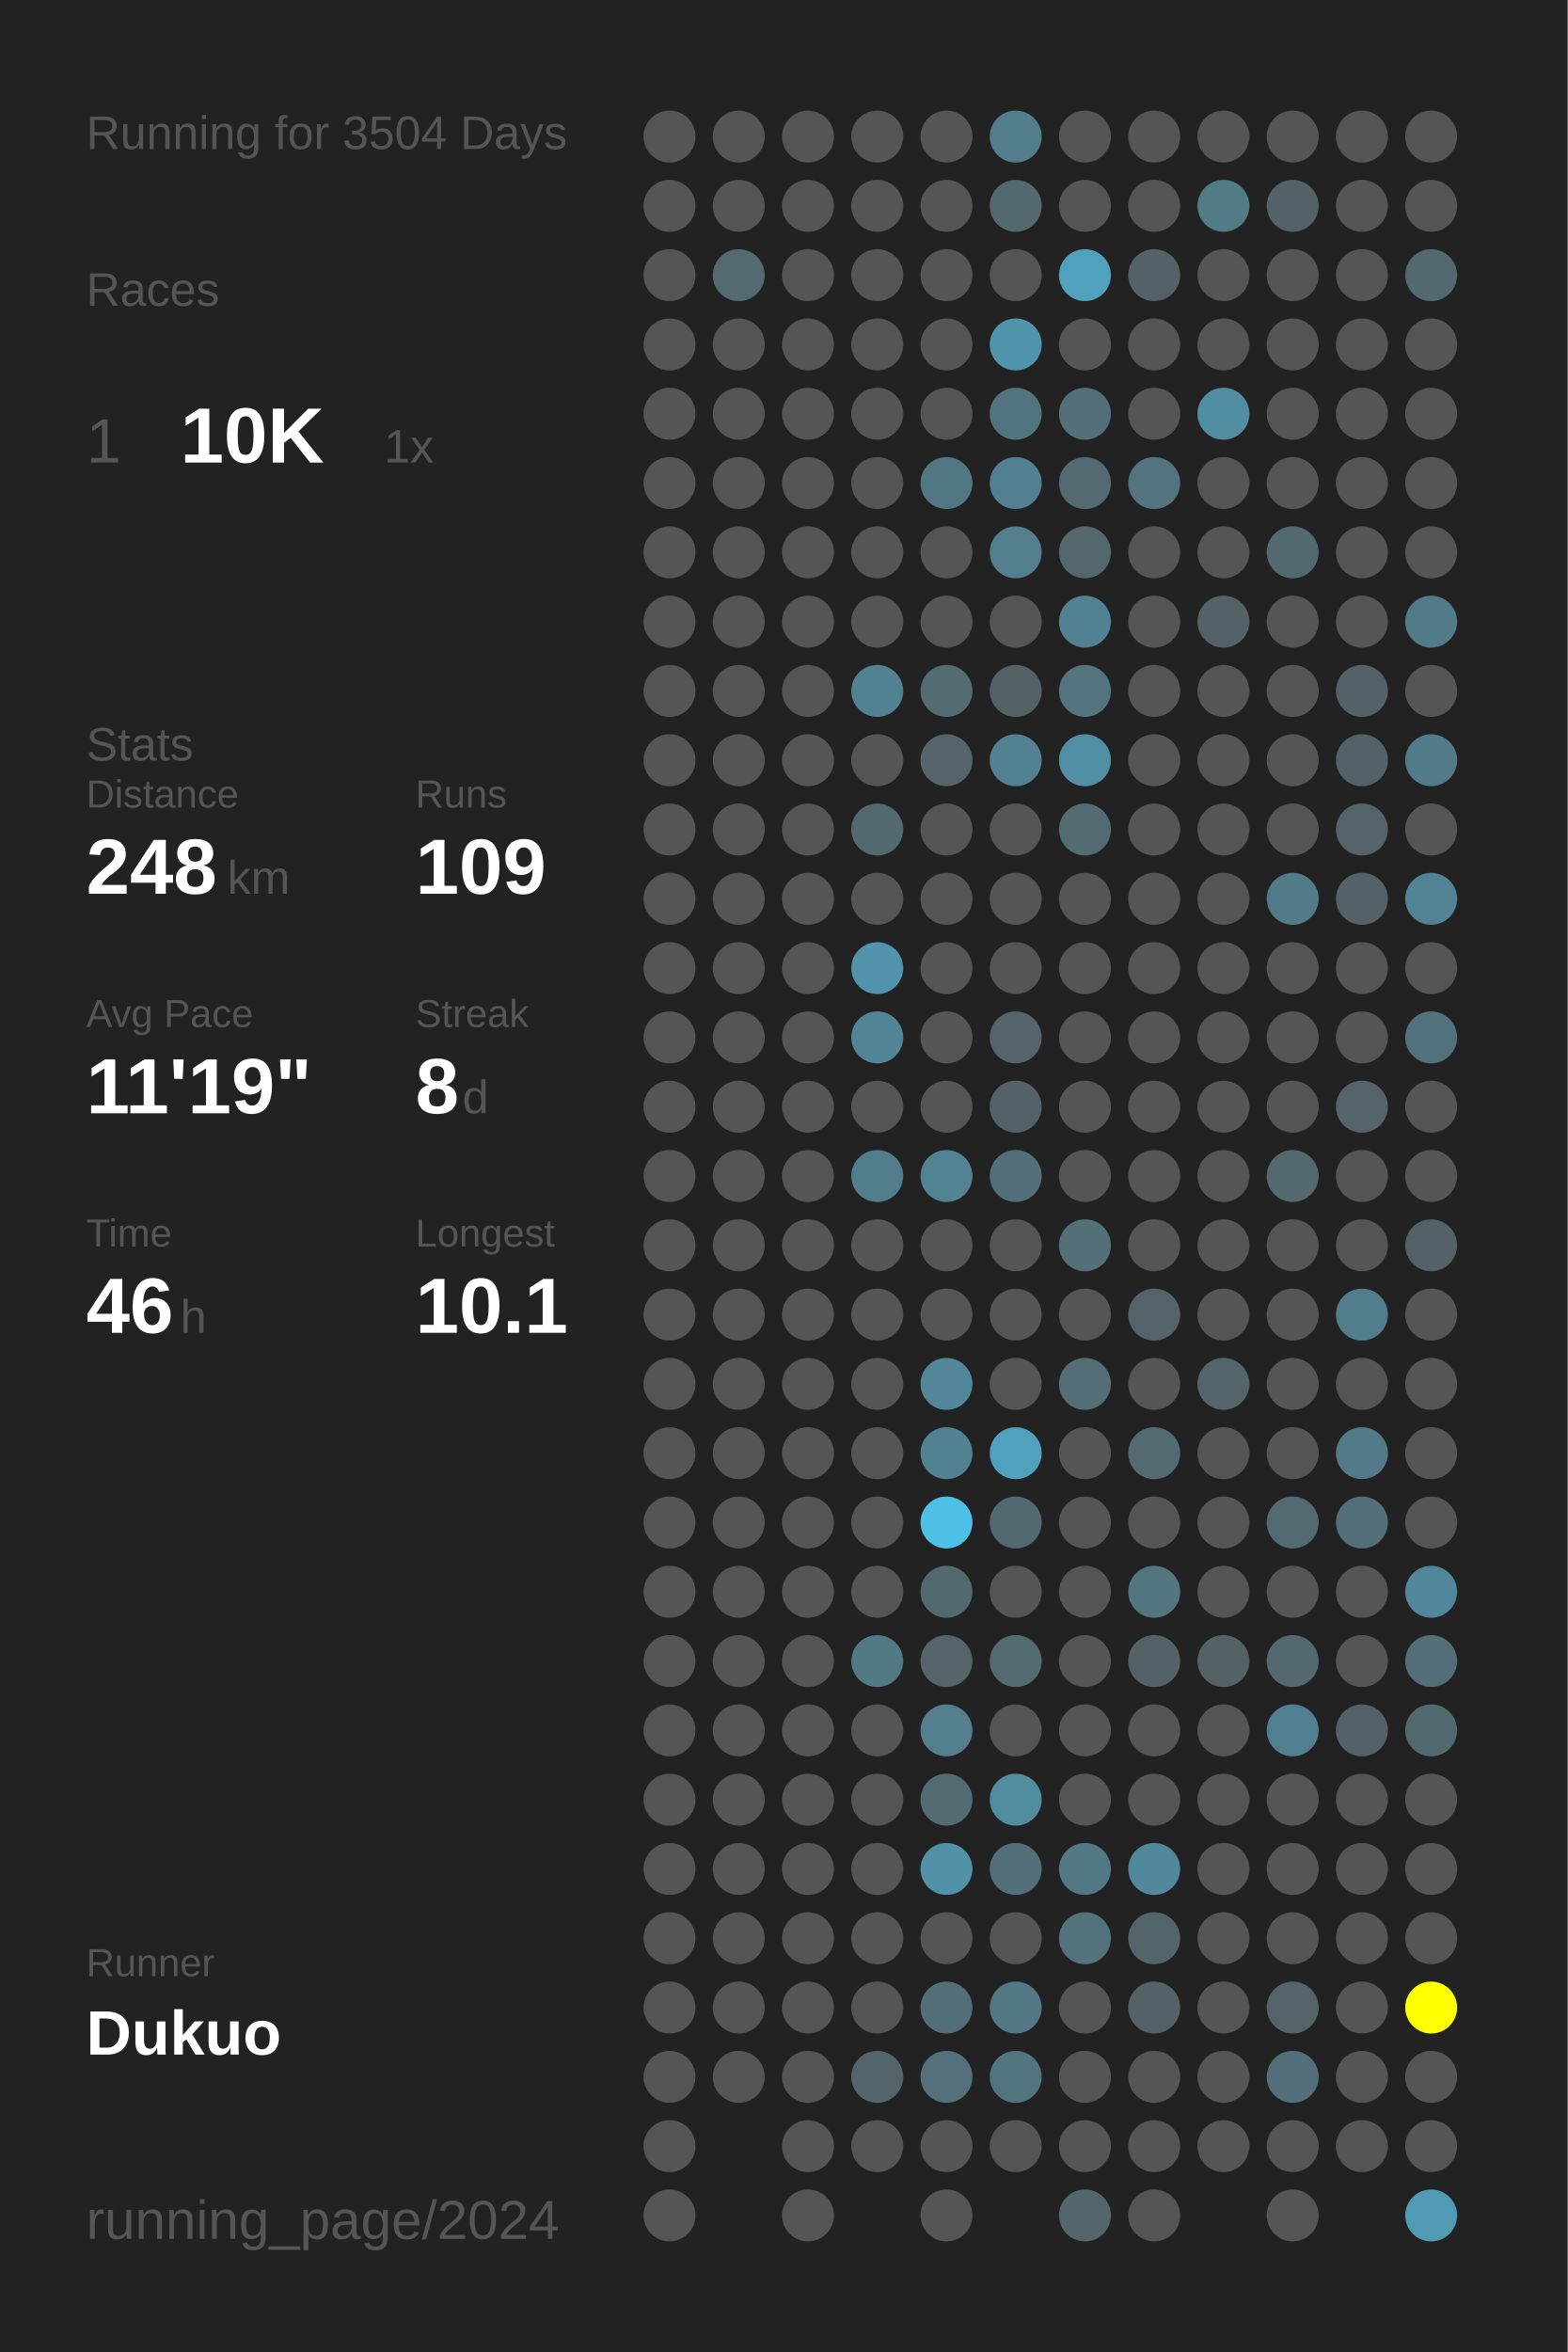
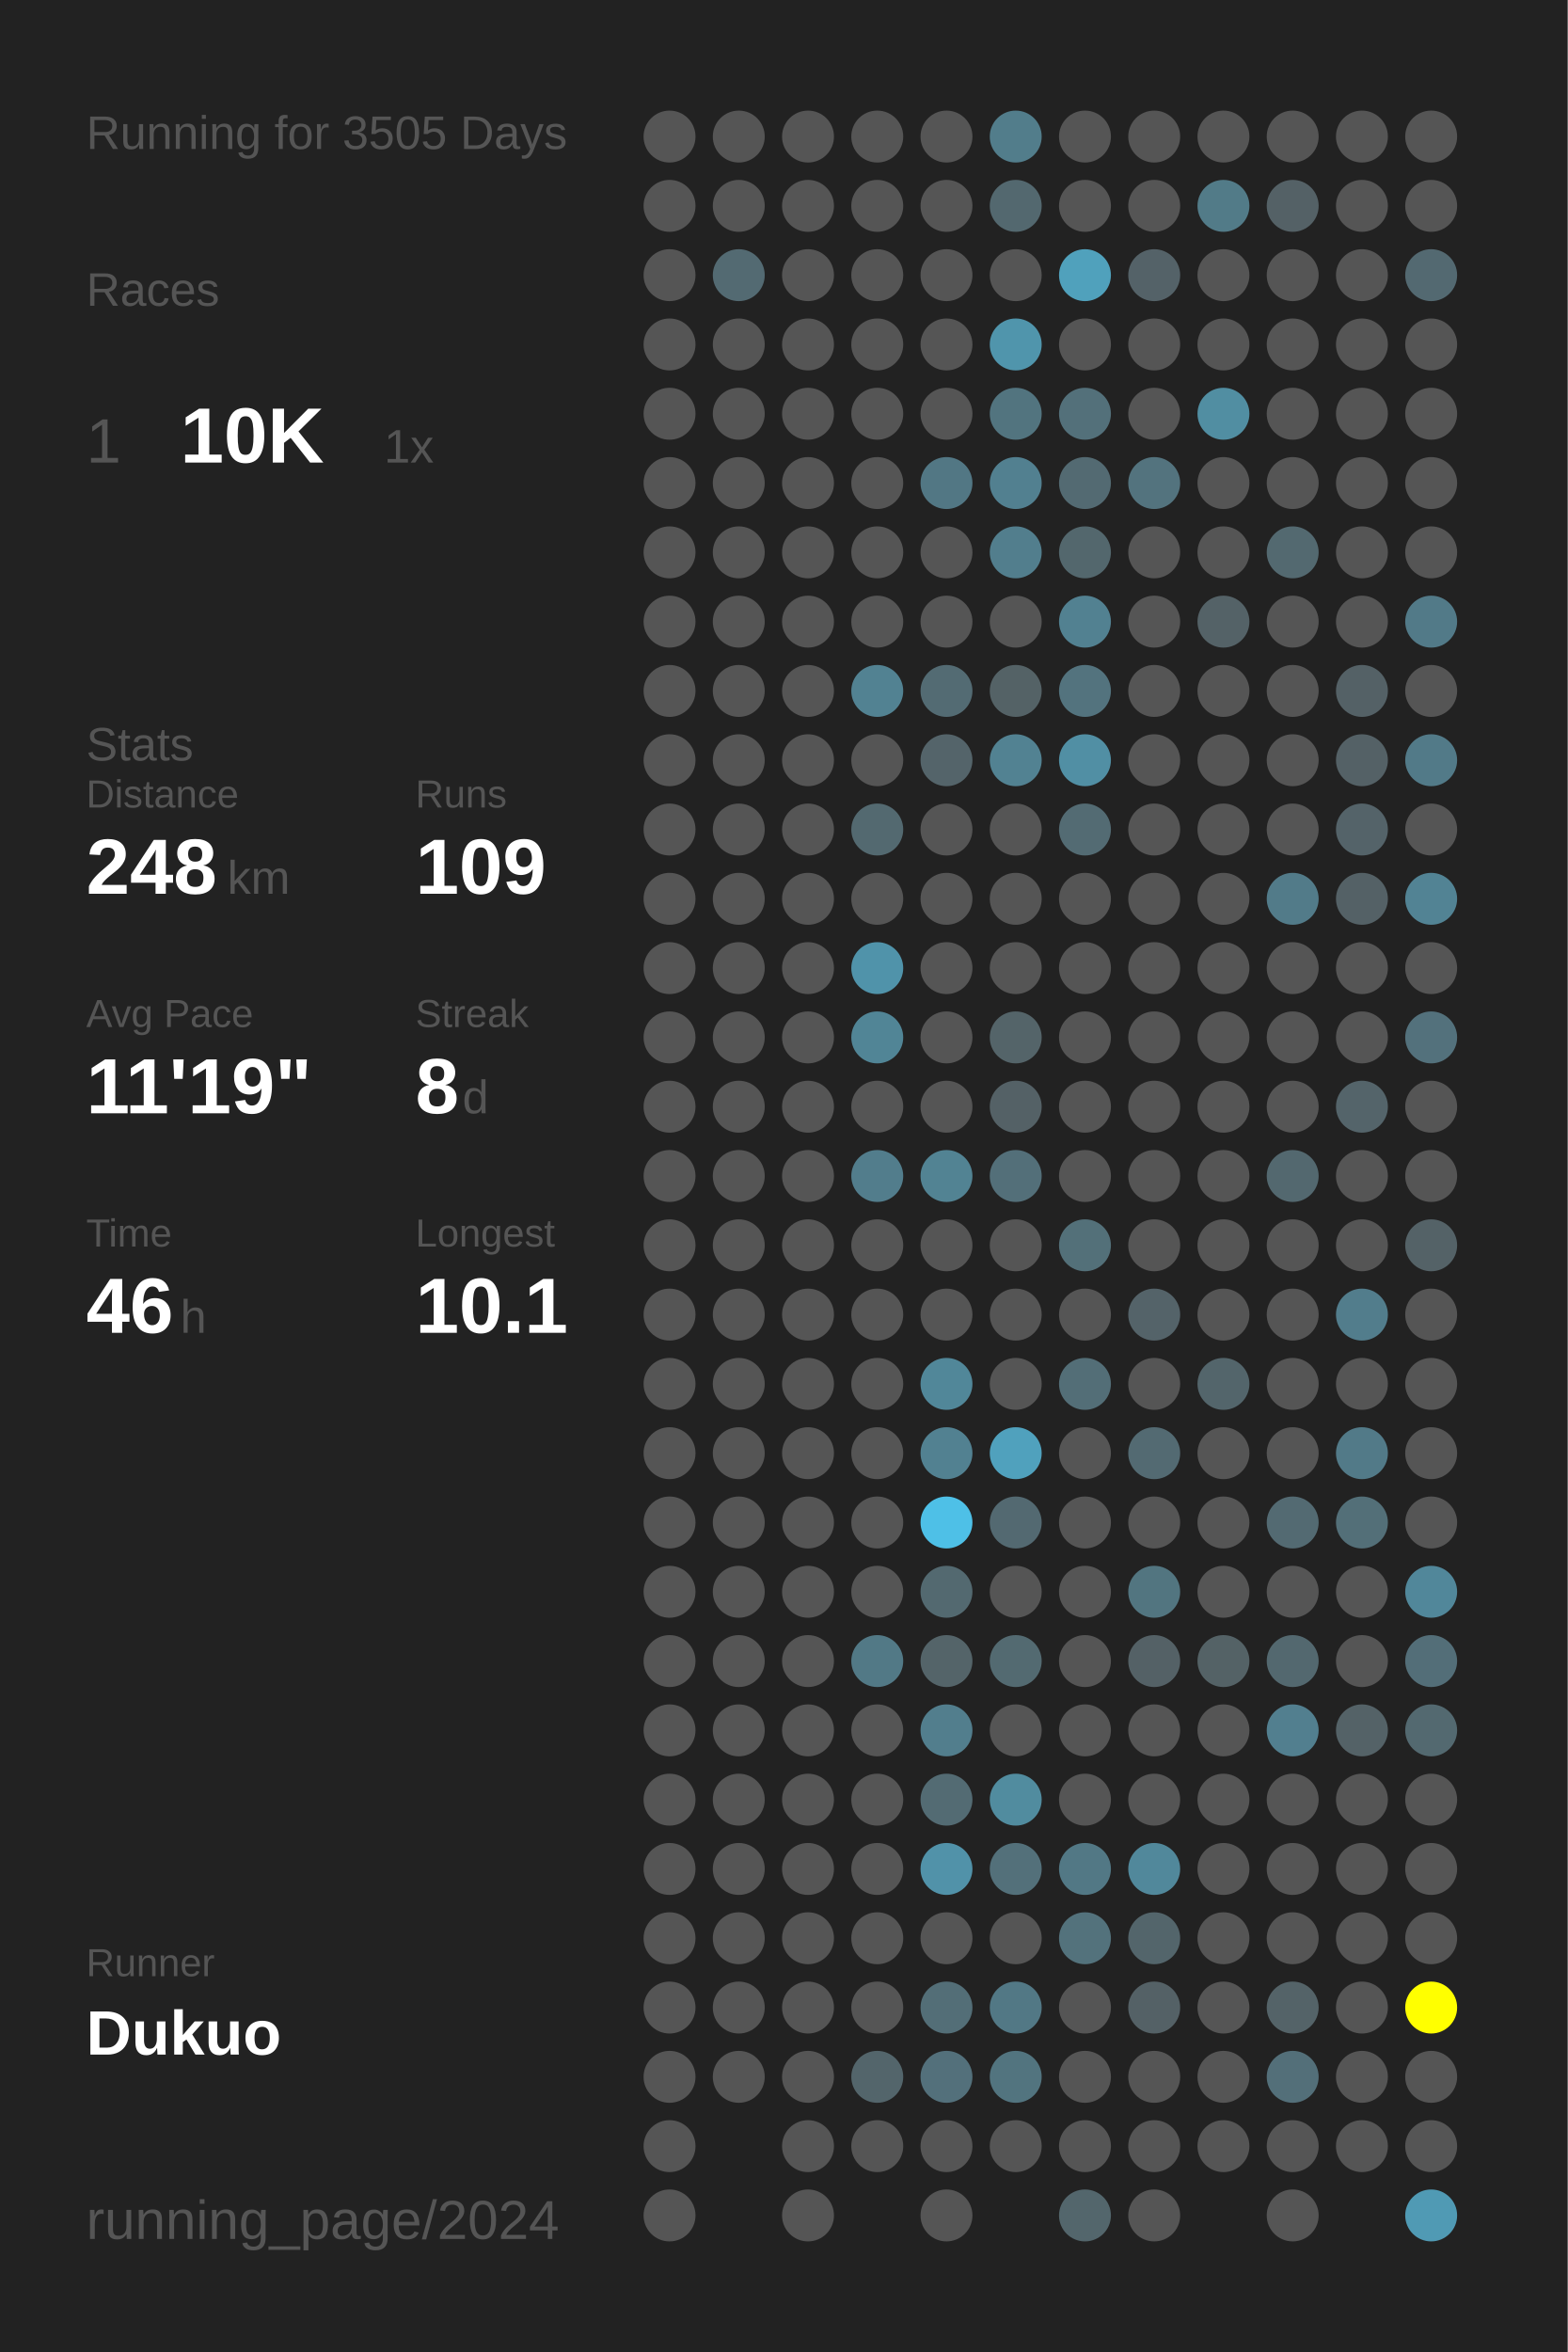
<svg xmlns="http://www.w3.org/2000/svg" baseProfile="full" height="300mm" version="1.1" viewBox="0,0,200,300" width="200mm">
  <defs />
  <rect fill="#222222" height="300" width="200" x="0" y="0" />
-   <text fill="#555555" style="font-size:6px; font-family:Arial;" x="11" y="19">Running for 3504 Days</text>
+   <text fill="#555555" style="font-size:6px; font-family:Arial;" x="11" y="19">Running for 3505 Days</text>
  <text fill="#555555" style="font-size:6px; font-family:Arial;" x="11" y="39">Races</text>
  <text fill="#555555" style="font-size:8px; font-family:Arial;" x="11" y="59">1</text>
  <text fill="#FFFFFF" style="font-size:10px; font-family:Arial; font-weight:bold;" x="23" y="59">10K</text>
  <text fill="#555555" style="font-size:6px; font-family:Arial;" x="49" y="59">1x</text>
  <text fill="#555555" style="font-size:6px; font-family:Arial;" x="11" y="97">Stats</text>
  <text fill="#555555" style="font-size:5px; font-family:Arial;" x="11" y="103">Distance</text>
  <text fill="#FFFFFF" style="font-size:10px; font-family:Arial; font-weight:bold;" x="11" y="114">248</text>
  <text fill="#555555" style="font-size:6px; font-family:Arial;" x="29" y="114">km</text>
  <text fill="#555555" style="font-size:5px; font-family:Arial;" x="53" y="103">Runs</text>
  <text fill="#FFFFFF" style="font-size:10px; font-family:Arial; font-weight:bold;" x="53" y="114">109</text>
  <text fill="#555555" style="font-size:5px; font-family:Arial;" x="11" y="131">Avg Pace</text>
  <text fill="#FFFFFF" style="font-size:10px; font-family:Arial; font-weight:bold;" x="11" y="142">11'19"</text>
  <text fill="#555555" style="font-size:5px; font-family:Arial;" x="53" y="131">Streak</text>
  <text fill="#FFFFFF" style="font-size:10px; font-family:Arial; font-weight:bold;" x="53" y="142">8</text>
  <text fill="#555555" style="font-size:6px; font-family:Arial;" x="59" y="142">d</text>
  <text fill="#555555" style="font-size:5px; font-family:Arial;" x="11" y="159">Time</text>
  <text fill="#FFFFFF" style="font-size:10px; font-family:Arial; font-weight:bold;" x="11" y="170">46</text>
  <text fill="#555555" style="font-size:6px; font-family:Arial;" x="23" y="170">h</text>
  <text fill="#555555" style="font-size:5px; font-family:Arial;" x="53" y="159">Longest</text>
  <text fill="#FFFFFF" style="font-size:10px; font-family:Arial; font-weight:bold;" x="53" y="170">10.1</text>
  <text fill="#555555" style="font-size:5px; font-family:Arial;" x="11" y="252.065">Runner</text>
  <text fill="#FFFFFF" style="font-size:8px; font-family:Arial; font-weight:bold;" x="11" y="262.065">Dukuo</text>
  <text fill="#555555" style="font-size:7px; font-family:Arial;" x="11" y="285.581">running_page/2024</text>
  <circle cx="85.417" cy="17.419" fill="#555555" r="3.312" />
  <circle cx="85.417" cy="26.258" fill="#555555" r="3.312" />
  <circle cx="85.417" cy="35.097" fill="#555555" r="3.312" />
  <circle cx="85.417" cy="43.935" fill="#555555" r="3.312" />
  <circle cx="85.417" cy="52.774" fill="#555555" r="3.312" />
  <circle cx="85.417" cy="61.613" fill="#555555" r="3.312" />
  <circle cx="85.417" cy="70.452" fill="#555555" r="3.312" />
  <circle cx="85.417" cy="79.29" fill="#555555" r="3.312" />
  <circle cx="85.417" cy="88.129" fill="#555555" r="3.312" />
  <circle cx="85.417" cy="96.968" fill="#555555" r="3.312" />
  <circle cx="85.417" cy="105.806" fill="#555555" r="3.312" />
  <circle cx="85.417" cy="114.645" fill="#555555" r="3.312" />
  <circle cx="85.417" cy="123.484" fill="#555555" r="3.312" />
  <circle cx="85.417" cy="132.323" fill="#555555" r="3.312" />
  <circle cx="85.417" cy="141.161" fill="#555555" r="3.312" />
  <circle cx="85.417" cy="150" fill="#555555" r="3.312" />
  <circle cx="85.417" cy="158.839" fill="#555555" r="3.312" />
  <circle cx="85.417" cy="167.677" fill="#555555" r="3.312" />
  <circle cx="85.417" cy="176.516" fill="#555555" r="3.312" />
  <circle cx="85.417" cy="185.355" fill="#555555" r="3.312" />
  <circle cx="85.417" cy="194.194" fill="#555555" r="3.312" />
  <circle cx="85.417" cy="203.032" fill="#555555" r="3.312" />
  <circle cx="85.417" cy="211.871" fill="#555555" r="3.312" />
  <circle cx="85.417" cy="220.71" fill="#555555" r="3.312" />
  <circle cx="85.417" cy="229.548" fill="#555555" r="3.312" />
  <circle cx="85.417" cy="238.387" fill="#555555" r="3.312" />
  <circle cx="85.417" cy="247.226" fill="#555555" r="3.312" />
  <circle cx="85.417" cy="256.065" fill="#555555" r="3.312" />
  <circle cx="85.417" cy="264.903" fill="#555555" r="3.312" />
  <circle cx="85.417" cy="273.742" fill="#555555" r="3.312" />
  <circle cx="85.417" cy="282.581" fill="#555555" r="3.312" />
  <circle cx="94.25" cy="17.419" fill="#555555" r="3.312" />
  <circle cx="94.25" cy="26.258" fill="#555555" r="3.312" />
  <circle cx="94.25" cy="35.097" fill="#536a72" r="3.312" />
  <circle cx="94.25" cy="43.935" fill="#555555" r="3.312" />
  <circle cx="94.25" cy="52.774" fill="#555555" r="3.312" />
  <circle cx="94.25" cy="61.613" fill="#555555" r="3.312" />
  <circle cx="94.25" cy="70.452" fill="#555555" r="3.312" />
  <circle cx="94.25" cy="79.29" fill="#555555" r="3.312" />
  <circle cx="94.25" cy="88.129" fill="#555555" r="3.312" />
  <circle cx="94.25" cy="96.968" fill="#555555" r="3.312" />
  <circle cx="94.25" cy="105.806" fill="#555555" r="3.312" />
  <circle cx="94.25" cy="114.645" fill="#555555" r="3.312" />
  <circle cx="94.25" cy="123.484" fill="#555555" r="3.312" />
  <circle cx="94.25" cy="132.323" fill="#555555" r="3.312" />
  <circle cx="94.25" cy="141.161" fill="#555555" r="3.312" />
  <circle cx="94.25" cy="150" fill="#555555" r="3.312" />
  <circle cx="94.25" cy="158.839" fill="#555555" r="3.312" />
  <circle cx="94.25" cy="167.677" fill="#555555" r="3.312" />
  <circle cx="94.25" cy="176.516" fill="#555555" r="3.312" />
  <circle cx="94.25" cy="185.355" fill="#555555" r="3.312" />
  <circle cx="94.25" cy="194.194" fill="#555555" r="3.312" />
  <circle cx="94.25" cy="203.032" fill="#555555" r="3.312" />
  <circle cx="94.25" cy="211.871" fill="#555555" r="3.312" />
  <circle cx="94.25" cy="220.71" fill="#555555" r="3.312" />
  <circle cx="94.25" cy="229.548" fill="#555555" r="3.312" />
  <circle cx="94.25" cy="238.387" fill="#555555" r="3.312" />
  <circle cx="94.25" cy="247.226" fill="#555555" r="3.312" />
  <circle cx="94.25" cy="256.065" fill="#555555" r="3.312" />
  <circle cx="94.25" cy="264.903" fill="#555555" r="3.312" />
  <circle cx="103.083" cy="17.419" fill="#555555" r="3.312" />
  <circle cx="103.083" cy="26.258" fill="#555555" r="3.312" />
  <circle cx="103.083" cy="35.097" fill="#555555" r="3.312" />
  <circle cx="103.083" cy="43.935" fill="#555555" r="3.312" />
  <circle cx="103.083" cy="52.774" fill="#555555" r="3.312" />
  <circle cx="103.083" cy="61.613" fill="#555555" r="3.312" />
  <circle cx="103.083" cy="70.452" fill="#555555" r="3.312" />
  <circle cx="103.083" cy="79.29" fill="#555555" r="3.312" />
  <circle cx="103.083" cy="88.129" fill="#555555" r="3.312" />
  <circle cx="103.083" cy="96.968" fill="#555555" r="3.312" />
  <circle cx="103.083" cy="105.806" fill="#555555" r="3.312" />
  <circle cx="103.083" cy="114.645" fill="#555555" r="3.312" />
  <circle cx="103.083" cy="123.484" fill="#555555" r="3.312" />
  <circle cx="103.083" cy="132.323" fill="#555555" r="3.312" />
  <circle cx="103.083" cy="141.161" fill="#555555" r="3.312" />
  <circle cx="103.083" cy="150" fill="#555555" r="3.312" />
  <circle cx="103.083" cy="158.839" fill="#555555" r="3.312" />
  <circle cx="103.083" cy="167.677" fill="#555555" r="3.312" />
  <circle cx="103.083" cy="176.516" fill="#555555" r="3.312" />
  <circle cx="103.083" cy="185.355" fill="#555555" r="3.312" />
  <circle cx="103.083" cy="194.194" fill="#555555" r="3.312" />
  <circle cx="103.083" cy="203.032" fill="#555555" r="3.312" />
  <circle cx="103.083" cy="211.871" fill="#555555" r="3.312" />
  <circle cx="103.083" cy="220.71" fill="#555555" r="3.312" />
  <circle cx="103.083" cy="229.548" fill="#555555" r="3.312" />
  <circle cx="103.083" cy="238.387" fill="#555555" r="3.312" />
  <circle cx="103.083" cy="247.226" fill="#555555" r="3.312" />
  <circle cx="103.083" cy="256.065" fill="#555555" r="3.312" />
  <circle cx="103.083" cy="264.903" fill="#555555" r="3.312" />
  <circle cx="103.083" cy="273.742" fill="#555555" r="3.312" />
  <circle cx="103.083" cy="282.581" fill="#555555" r="3.312" />
  <circle cx="111.917" cy="17.419" fill="#555555" r="3.312" />
  <circle cx="111.917" cy="26.258" fill="#555555" r="3.312" />
  <circle cx="111.917" cy="35.097" fill="#555555" r="3.312" />
  <circle cx="111.917" cy="43.935" fill="#555555" r="3.312" />
  <circle cx="111.917" cy="52.774" fill="#555555" r="3.312" />
  <circle cx="111.917" cy="61.613" fill="#555555" r="3.312" />
  <circle cx="111.917" cy="70.452" fill="#555555" r="3.312" />
  <circle cx="111.917" cy="79.29" fill="#555555" r="3.312" />
  <circle cx="111.917" cy="88.129" fill="#528292" r="3.312" />
  <circle cx="111.917" cy="96.968" fill="#555555" r="3.312" />
  <circle cx="111.917" cy="105.806" fill="#536970" r="3.312" />
  <circle cx="111.917" cy="114.645" fill="#555555" r="3.312" />
  <circle cx="111.917" cy="123.484" fill="#5093aa" r="3.312" />
  <circle cx="111.917" cy="132.323" fill="#518596" r="3.312" />
  <circle cx="111.917" cy="141.161" fill="#555555" r="3.312" />
  <circle cx="111.917" cy="150" fill="#527d8c" r="3.312" />
  <circle cx="111.917" cy="158.839" fill="#555555" r="3.312" />
  <circle cx="111.917" cy="167.677" fill="#555555" r="3.312" />
  <circle cx="111.917" cy="176.516" fill="#555555" r="3.312" />
  <circle cx="111.917" cy="185.355" fill="#555555" r="3.312" />
  <circle cx="111.917" cy="194.194" fill="#555555" r="3.312" />
  <circle cx="111.917" cy="203.032" fill="#555555" r="3.312" />
  <circle cx="111.917" cy="211.871" fill="#527986" r="3.312" />
  <circle cx="111.917" cy="220.71" fill="#555555" r="3.312" />
  <circle cx="111.917" cy="229.548" fill="#555555" r="3.312" />
  <circle cx="111.917" cy="238.387" fill="#555555" r="3.312" />
  <circle cx="111.917" cy="247.226" fill="#555555" r="3.312" />
  <circle cx="111.917" cy="256.065" fill="#555555" r="3.312" />
  <circle cx="111.917" cy="264.903" fill="#53656b" r="3.312" />
  <circle cx="111.917" cy="273.742" fill="#555555" r="3.312" />
  <circle cx="120.75" cy="17.419" fill="#555555" r="3.312" />
  <circle cx="120.75" cy="26.258" fill="#555555" r="3.312" />
  <circle cx="120.75" cy="35.097" fill="#555555" r="3.312" />
  <circle cx="120.75" cy="43.935" fill="#555555" r="3.312" />
  <circle cx="120.75" cy="52.774" fill="#555555" r="3.312" />
  <circle cx="120.75" cy="61.613" fill="#527784" r="3.312" />
  <circle cx="120.75" cy="70.452" fill="#555555" r="3.312" />
  <circle cx="120.75" cy="79.29" fill="#555555" r="3.312" />
  <circle cx="120.75" cy="88.129" fill="#536b73" r="3.312" />
  <circle cx="120.75" cy="96.968" fill="#54646a" r="3.312" />
  <circle cx="120.75" cy="105.806" fill="#555555" r="3.312" />
  <circle cx="120.75" cy="114.645" fill="#555555" r="3.312" />
  <circle cx="120.75" cy="123.484" fill="#555555" r="3.312" />
  <circle cx="120.75" cy="132.323" fill="#555555" r="3.312" />
  <circle cx="120.75" cy="141.161" fill="#555555" r="3.312" />
  <circle cx="120.75" cy="150" fill="#528393" r="3.312" />
  <circle cx="120.75" cy="158.839" fill="#555555" r="3.312" />
  <circle cx="120.75" cy="167.677" fill="#555555" r="3.312" />
  <circle cx="120.75" cy="176.516" fill="#518799" r="3.312" />
  <circle cx="120.75" cy="185.355" fill="#528191" r="3.312" />
  <circle cx="120.75" cy="194.194" fill="#4ec0e7" r="3.312" />
  <circle cx="120.75" cy="203.032" fill="#536970" r="3.312" />
  <circle cx="120.75" cy="211.871" fill="#546469" r="3.312" />
  <circle cx="120.75" cy="220.71" fill="#527e8d" r="3.312" />
  <circle cx="120.75" cy="229.548" fill="#536b73" r="3.312" />
  <circle cx="120.75" cy="238.387" fill="#5192a9" r="3.312" />
  <circle cx="120.75" cy="247.226" fill="#555555" r="3.312" />
  <circle cx="120.75" cy="256.065" fill="#536e77" r="3.312" />
  <circle cx="120.75" cy="264.903" fill="#53707b" r="3.312" />
  <circle cx="120.75" cy="273.742" fill="#555555" r="3.312" />
  <circle cx="120.75" cy="282.581" fill="#555555" r="3.312" />
  <circle cx="129.583" cy="17.419" fill="#527d8b" r="3.312" />
  <circle cx="129.583" cy="26.258" fill="#53686f" r="3.312" />
  <circle cx="129.583" cy="35.097" fill="#555555" r="3.312" />
  <circle cx="129.583" cy="43.935" fill="#5095ac" r="3.312" />
  <circle cx="129.583" cy="52.774" fill="#52747f" r="3.312" />
  <circle cx="129.583" cy="61.613" fill="#528090" r="3.312" />
  <circle cx="129.583" cy="70.452" fill="#527e8d" r="3.312" />
  <circle cx="129.583" cy="79.29" fill="#555555" r="3.312" />
  <circle cx="129.583" cy="88.129" fill="#546266" r="3.312" />
  <circle cx="129.583" cy="96.968" fill="#528292" r="3.312" />
  <circle cx="129.583" cy="105.806" fill="#555555" r="3.312" />
  <circle cx="129.583" cy="114.645" fill="#555555" r="3.312" />
  <circle cx="129.583" cy="123.484" fill="#555555" r="3.312" />
  <circle cx="129.583" cy="132.323" fill="#546469" r="3.312" />
  <circle cx="129.583" cy="141.161" fill="#546166" r="3.312" />
  <circle cx="129.583" cy="150" fill="#536f79" r="3.312" />
  <circle cx="129.583" cy="158.839" fill="#555555" r="3.312" />
  <circle cx="129.583" cy="167.677" fill="#555555" r="3.312" />
  <circle cx="129.583" cy="176.516" fill="#555555" r="3.312" />
  <circle cx="129.583" cy="185.355" fill="#50a1bd" r="3.312" />
  <circle cx="129.583" cy="194.194" fill="#536971" r="3.312" />
  <circle cx="129.583" cy="203.032" fill="#555555" r="3.312" />
  <circle cx="129.583" cy="211.871" fill="#536a71" r="3.312" />
  <circle cx="129.583" cy="220.71" fill="#555555" r="3.312" />
  <circle cx="129.583" cy="229.548" fill="#518c9f" r="3.312" />
  <circle cx="129.583" cy="238.387" fill="#53707a" r="3.312" />
  <circle cx="129.583" cy="247.226" fill="#555555" r="3.312" />
  <circle cx="129.583" cy="256.065" fill="#527885" r="3.312" />
  <circle cx="129.583" cy="264.903" fill="#52747f" r="3.312" />
  <circle cx="129.583" cy="273.742" fill="#555555" r="3.312" />
  <circle cx="138.417" cy="17.419" fill="#555555" r="3.312" />
  <circle cx="138.417" cy="26.258" fill="#555555" r="3.312" />
  <circle cx="138.417" cy="35.097" fill="#50a1bc" r="3.312" />
  <circle cx="138.417" cy="43.935" fill="#555555" r="3.312" />
  <circle cx="138.417" cy="52.774" fill="#53707a" r="3.312" />
  <circle cx="138.417" cy="61.613" fill="#536a72" r="3.312" />
  <circle cx="138.417" cy="70.452" fill="#53676d" r="3.312" />
  <circle cx="138.417" cy="79.29" fill="#528191" r="3.312" />
  <circle cx="138.417" cy="88.129" fill="#53737e" r="3.312" />
  <circle cx="138.417" cy="96.968" fill="#518fa4" r="3.312" />
  <circle cx="138.417" cy="105.806" fill="#536b73" r="3.312" />
  <circle cx="138.417" cy="114.645" fill="#555555" r="3.312" />
  <circle cx="138.417" cy="123.484" fill="#555555" r="3.312" />
  <circle cx="138.417" cy="132.323" fill="#555555" r="3.312" />
  <circle cx="138.417" cy="141.161" fill="#555555" r="3.312" />
  <circle cx="138.417" cy="150" fill="#555555" r="3.312" />
  <circle cx="138.417" cy="158.839" fill="#537079" r="3.312" />
  <circle cx="138.417" cy="167.677" fill="#555555" r="3.312" />
  <circle cx="138.417" cy="176.516" fill="#536e77" r="3.312" />
  <circle cx="138.417" cy="185.355" fill="#555555" r="3.312" />
  <circle cx="138.417" cy="194.194" fill="#555555" r="3.312" />
  <circle cx="138.417" cy="203.032" fill="#555555" r="3.312" />
  <circle cx="138.417" cy="211.871" fill="#555555" r="3.312" />
  <circle cx="138.417" cy="220.71" fill="#555555" r="3.312" />
  <circle cx="138.417" cy="229.548" fill="#555555" r="3.312" />
  <circle cx="138.417" cy="238.387" fill="#527885" r="3.312" />
  <circle cx="138.417" cy="247.226" fill="#53727c" r="3.312" />
  <circle cx="138.417" cy="256.065" fill="#555555" r="3.312" />
  <circle cx="138.417" cy="264.903" fill="#555555" r="3.312" />
  <circle cx="138.417" cy="273.742" fill="#555555" r="3.312" />
  <circle cx="138.417" cy="282.581" fill="#53666c" r="3.312" />
  <circle cx="147.25" cy="17.419" fill="#555555" r="3.312" />
  <circle cx="147.25" cy="26.258" fill="#555555" r="3.312" />
  <circle cx="147.25" cy="35.097" fill="#546268" r="3.312" />
  <circle cx="147.25" cy="43.935" fill="#555555" r="3.312" />
  <circle cx="147.25" cy="52.774" fill="#555555" r="3.312" />
  <circle cx="147.25" cy="61.613" fill="#53737e" r="3.312" />
  <circle cx="147.25" cy="70.452" fill="#555555" r="3.312" />
  <circle cx="147.25" cy="79.29" fill="#555555" r="3.312" />
  <circle cx="147.25" cy="88.129" fill="#555555" r="3.312" />
  <circle cx="147.25" cy="96.968" fill="#555555" r="3.312" />
  <circle cx="147.25" cy="105.806" fill="#555555" r="3.312" />
  <circle cx="147.25" cy="114.645" fill="#555555" r="3.312" />
  <circle cx="147.25" cy="123.484" fill="#555555" r="3.312" />
  <circle cx="147.25" cy="132.323" fill="#555555" r="3.312" />
  <circle cx="147.25" cy="141.161" fill="#555555" r="3.312" />
  <circle cx="147.25" cy="150" fill="#555555" r="3.312" />
  <circle cx="147.25" cy="158.839" fill="#555555" r="3.312" />
  <circle cx="147.25" cy="167.677" fill="#546369" r="3.312" />
  <circle cx="147.25" cy="176.516" fill="#555555" r="3.312" />
  <circle cx="147.25" cy="185.355" fill="#536a72" r="3.312" />
  <circle cx="147.25" cy="194.194" fill="#555555" r="3.312" />
  <circle cx="147.25" cy="203.032" fill="#527580" r="3.312" />
  <circle cx="147.25" cy="211.871" fill="#546166" r="3.312" />
  <circle cx="147.25" cy="220.71" fill="#555555" r="3.312" />
  <circle cx="147.25" cy="229.548" fill="#555555" r="3.312" />
  <circle cx="147.25" cy="238.387" fill="#51889b" r="3.312" />
  <circle cx="147.25" cy="247.226" fill="#53656b" r="3.312" />
  <circle cx="147.25" cy="256.065" fill="#546166" r="3.312" />
  <circle cx="147.25" cy="264.903" fill="#555555" r="3.312" />
  <circle cx="147.25" cy="273.742" fill="#555555" r="3.312" />
  <circle cx="147.25" cy="282.581" fill="#555555" r="3.312" />
  <circle cx="156.083" cy="17.419" fill="#555555" r="3.312" />
  <circle cx="156.083" cy="26.258" fill="#527b88" r="3.312" />
  <circle cx="156.083" cy="35.097" fill="#555555" r="3.312" />
  <circle cx="156.083" cy="43.935" fill="#555555" r="3.312" />
  <circle cx="156.083" cy="52.774" fill="#518ea2" r="3.312" />
  <circle cx="156.083" cy="61.613" fill="#555555" r="3.312" />
  <circle cx="156.083" cy="70.452" fill="#555555" r="3.312" />
  <circle cx="156.083" cy="79.29" fill="#546267" r="3.312" />
  <circle cx="156.083" cy="88.129" fill="#555555" r="3.312" />
  <circle cx="156.083" cy="96.968" fill="#555555" r="3.312" />
  <circle cx="156.083" cy="105.806" fill="#555555" r="3.312" />
  <circle cx="156.083" cy="114.645" fill="#555555" r="3.312" />
  <circle cx="156.083" cy="123.484" fill="#555555" r="3.312" />
  <circle cx="156.083" cy="132.323" fill="#555555" r="3.312" />
  <circle cx="156.083" cy="141.161" fill="#555555" r="3.312" />
  <circle cx="156.083" cy="150" fill="#555555" r="3.312" />
  <circle cx="156.083" cy="158.839" fill="#555555" r="3.312" />
  <circle cx="156.083" cy="167.677" fill="#555555" r="3.312" />
  <circle cx="156.083" cy="176.516" fill="#53656b" r="3.312" />
  <circle cx="156.083" cy="185.355" fill="#555555" r="3.312" />
  <circle cx="156.083" cy="194.194" fill="#555555" r="3.312" />
  <circle cx="156.083" cy="203.032" fill="#555555" r="3.312" />
  <circle cx="156.083" cy="211.871" fill="#546266" r="3.312" />
  <circle cx="156.083" cy="220.71" fill="#555555" r="3.312" />
  <circle cx="156.083" cy="229.548" fill="#555555" r="3.312" />
  <circle cx="156.083" cy="238.387" fill="#555555" r="3.312" />
  <circle cx="156.083" cy="247.226" fill="#555555" r="3.312" />
  <circle cx="156.083" cy="256.065" fill="#555555" r="3.312" />
  <circle cx="156.083" cy="264.903" fill="#555555" r="3.312" />
  <circle cx="156.083" cy="273.742" fill="#555555" r="3.312" />
  <circle cx="164.917" cy="17.419" fill="#555555" r="3.312" />
  <circle cx="164.917" cy="26.258" fill="#546166" r="3.312" />
  <circle cx="164.917" cy="35.097" fill="#555555" r="3.312" />
  <circle cx="164.917" cy="43.935" fill="#555555" r="3.312" />
  <circle cx="164.917" cy="52.774" fill="#555555" r="3.312" />
  <circle cx="164.917" cy="61.613" fill="#555555" r="3.312" />
  <circle cx="164.917" cy="70.452" fill="#536970" r="3.312" />
  <circle cx="164.917" cy="79.29" fill="#555555" r="3.312" />
  <circle cx="164.917" cy="88.129" fill="#555555" r="3.312" />
  <circle cx="164.917" cy="96.968" fill="#555555" r="3.312" />
  <circle cx="164.917" cy="105.806" fill="#555555" r="3.312" />
  <circle cx="164.917" cy="114.645" fill="#527b89" r="3.312" />
  <circle cx="164.917" cy="123.484" fill="#555555" r="3.312" />
  <circle cx="164.917" cy="132.323" fill="#555555" r="3.312" />
  <circle cx="164.917" cy="141.161" fill="#555555" r="3.312" />
  <circle cx="164.917" cy="150" fill="#53686f" r="3.312" />
  <circle cx="164.917" cy="158.839" fill="#555555" r="3.312" />
  <circle cx="164.917" cy="167.677" fill="#555555" r="3.312" />
  <circle cx="164.917" cy="176.516" fill="#555555" r="3.312" />
  <circle cx="164.917" cy="185.355" fill="#555555" r="3.312" />
  <circle cx="164.917" cy="194.194" fill="#536a72" r="3.312" />
  <circle cx="164.917" cy="203.032" fill="#555555" r="3.312" />
  <circle cx="164.917" cy="211.871" fill="#53686f" r="3.312" />
  <circle cx="164.917" cy="220.71" fill="#527f8f" r="3.312" />
  <circle cx="164.917" cy="229.548" fill="#555555" r="3.312" />
  <circle cx="164.917" cy="238.387" fill="#555555" r="3.312" />
  <circle cx="164.917" cy="247.226" fill="#555555" r="3.312" />
  <circle cx="164.917" cy="256.065" fill="#546368" r="3.312" />
  <circle cx="164.917" cy="264.903" fill="#536f79" r="3.312" />
  <circle cx="164.917" cy="273.742" fill="#555555" r="3.312" />
  <circle cx="164.917" cy="282.581" fill="#555555" r="3.312" />
  <circle cx="173.75" cy="17.419" fill="#555555" r="3.312" />
  <circle cx="173.75" cy="26.258" fill="#555555" r="3.312" />
  <circle cx="173.75" cy="35.097" fill="#555555" r="3.312" />
  <circle cx="173.75" cy="43.935" fill="#555555" r="3.312" />
  <circle cx="173.75" cy="52.774" fill="#555555" r="3.312" />
  <circle cx="173.75" cy="61.613" fill="#555555" r="3.312" />
  <circle cx="173.75" cy="70.452" fill="#555555" r="3.312" />
  <circle cx="173.75" cy="79.29" fill="#555555" r="3.312" />
  <circle cx="173.75" cy="88.129" fill="#546166" r="3.312" />
  <circle cx="173.75" cy="96.968" fill="#546166" r="3.312" />
  <circle cx="173.75" cy="105.806" fill="#546369" r="3.312" />
  <circle cx="173.75" cy="114.645" fill="#546166" r="3.312" />
  <circle cx="173.75" cy="123.484" fill="#555555" r="3.312" />
  <circle cx="173.75" cy="132.323" fill="#555555" r="3.312" />
  <circle cx="173.75" cy="141.161" fill="#54646a" r="3.312" />
  <circle cx="173.75" cy="150" fill="#555555" r="3.312" />
  <circle cx="173.75" cy="158.839" fill="#555555" r="3.312" />
  <circle cx="173.75" cy="167.677" fill="#527d8c" r="3.312" />
  <circle cx="173.75" cy="176.516" fill="#555555" r="3.312" />
  <circle cx="173.75" cy="185.355" fill="#527a88" r="3.312" />
  <circle cx="173.75" cy="194.194" fill="#536f78" r="3.312" />
  <circle cx="173.75" cy="203.032" fill="#555555" r="3.312" />
  <circle cx="173.75" cy="211.871" fill="#555555" r="3.312" />
  <circle cx="173.75" cy="220.71" fill="#546267" r="3.312" />
  <circle cx="173.75" cy="229.548" fill="#555555" r="3.312" />
  <circle cx="173.75" cy="238.387" fill="#555555" r="3.312" />
  <circle cx="173.75" cy="247.226" fill="#555555" r="3.312" />
  <circle cx="173.75" cy="256.065" fill="#555555" r="3.312" />
  <circle cx="173.75" cy="264.903" fill="#555555" r="3.312" />
  <circle cx="173.75" cy="273.742" fill="#555555" r="3.312" />
  <circle cx="182.583" cy="17.419" fill="#555555" r="3.312" />
  <circle cx="182.583" cy="26.258" fill="#555555" r="3.312" />
  <circle cx="182.583" cy="35.097" fill="#536971" r="3.312" />
  <circle cx="182.583" cy="43.935" fill="#555555" r="3.312" />
  <circle cx="182.583" cy="52.774" fill="#555555" r="3.312" />
  <circle cx="182.583" cy="61.613" fill="#555555" r="3.312" />
  <circle cx="182.583" cy="70.452" fill="#555555" r="3.312" />
  <circle cx="182.583" cy="79.29" fill="#527a88" r="3.312" />
  <circle cx="182.583" cy="88.129" fill="#555555" r="3.312" />
  <circle cx="182.583" cy="96.968" fill="#527a88" r="3.312" />
  <circle cx="182.583" cy="105.806" fill="#555555" r="3.312" />
  <circle cx="182.583" cy="114.645" fill="#528394" r="3.312" />
  <circle cx="182.583" cy="123.484" fill="#555555" r="3.312" />
  <circle cx="182.583" cy="132.323" fill="#53717c" r="3.312" />
  <circle cx="182.583" cy="141.161" fill="#555555" r="3.312" />
  <circle cx="182.583" cy="150" fill="#555555" r="3.312" />
  <circle cx="182.583" cy="158.839" fill="#546267" r="3.312" />
  <circle cx="182.583" cy="167.677" fill="#555555" r="3.312" />
  <circle cx="182.583" cy="176.516" fill="#555555" r="3.312" />
  <circle cx="182.583" cy="185.355" fill="#555555" r="3.312" />
  <circle cx="182.583" cy="194.194" fill="#555555" r="3.312" />
  <circle cx="182.583" cy="203.032" fill="#51879a" r="3.312" />
  <circle cx="182.583" cy="211.871" fill="#536e78" r="3.312" />
  <circle cx="182.583" cy="220.71" fill="#536970" r="3.312" />
  <circle cx="182.583" cy="229.548" fill="#555555" r="3.312" />
  <circle cx="182.583" cy="238.387" fill="#555555" r="3.312" />
  <circle cx="182.583" cy="247.226" fill="#555555" r="3.312" />
  <circle cx="182.583" cy="256.065" fill="#FFFF00" r="3.312" />
  <circle cx="182.583" cy="264.903" fill="#555555" r="3.312" />
  <circle cx="182.583" cy="273.742" fill="#555555" r="3.312" />
  <circle cx="182.583" cy="282.581" fill="#509ab4" r="3.312" />
</svg>
